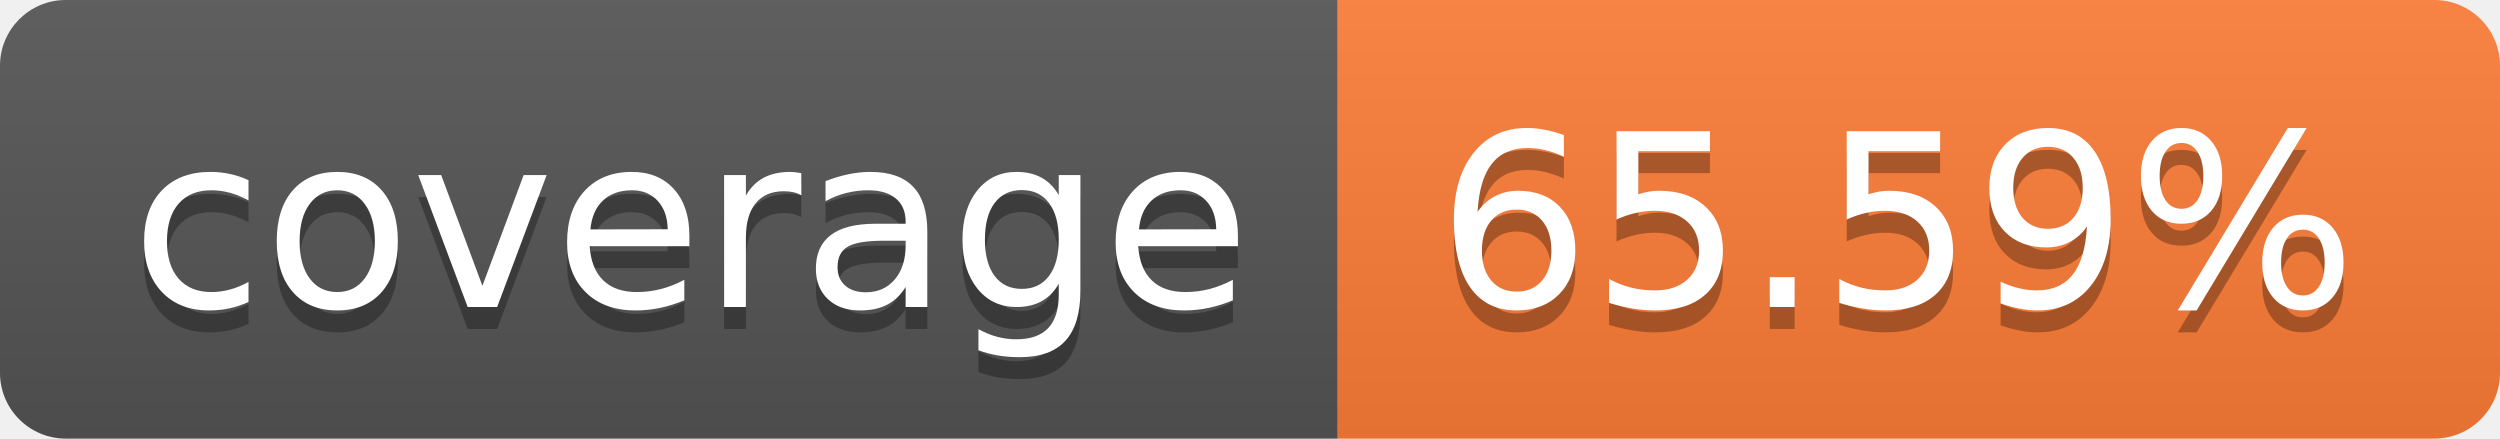
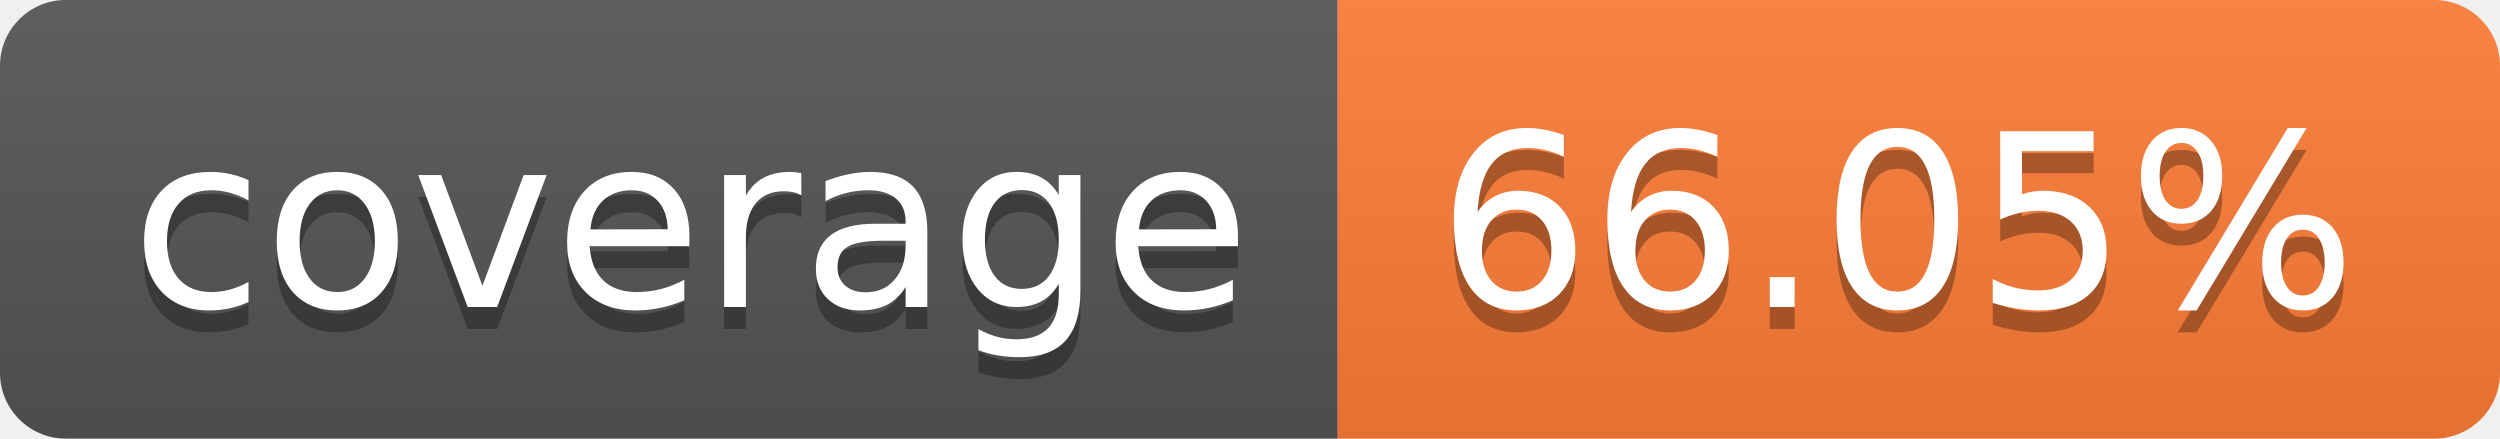
- <svg xmlns="http://www.w3.org/2000/svg" width="114" height="20" role="img" aria-label="coverage: 65.59%">
+ <svg xmlns="http://www.w3.org/2000/svg" width="114" height="20" role="img" aria-label="coverage: 66.05%">
  <linearGradient id="s" x2="0" y2="100%">
    <stop offset="0" stop-color="#bbb" stop-opacity=".1" />
    <stop offset="1" stop-opacity=".1" />
  </linearGradient>
  <clipPath id="r">
    <rect width="114" height="20" rx="3" fill="#fff" />
  </clipPath>
  <g clip-path="url(#r)">
    <rect width="61" height="20" fill="#555" />
    <rect x="61" width="53" height="20" fill="#fe7d37" />
    <rect width="114" height="20" fill="url(#s)" />
  </g>
  <g fill="#fff" text-anchor="middle" font-family="Verdana,Geneva,DejaVu Sans,sans-serif" text-rendering="geometricPrecision" font-size="110">
    <text aria-hidden="true" x="315" y="150" fill="#010101" fill-opacity=".3" transform="scale(.1)" textLength="510">coverage</text>
    <text x="315" y="140" transform="scale(.1)" fill="#fff" textLength="510">coverage</text>
-     <text aria-hidden="true" x="865" y="150" fill="#010101" fill-opacity=".3" transform="scale(.1)" textLength="430">65.59%</text>
-     <text x="865" y="140" transform="scale(.1)" fill="#fff" textLength="430">65.59%</text>
+     <text aria-hidden="true" x="865" y="150" fill="#010101" fill-opacity=".3" transform="scale(.1)" textLength="430">66.05%</text>
+     <text x="865" y="140" transform="scale(.1)" fill="#fff" textLength="430">66.05%</text>
  </g>
</svg>
